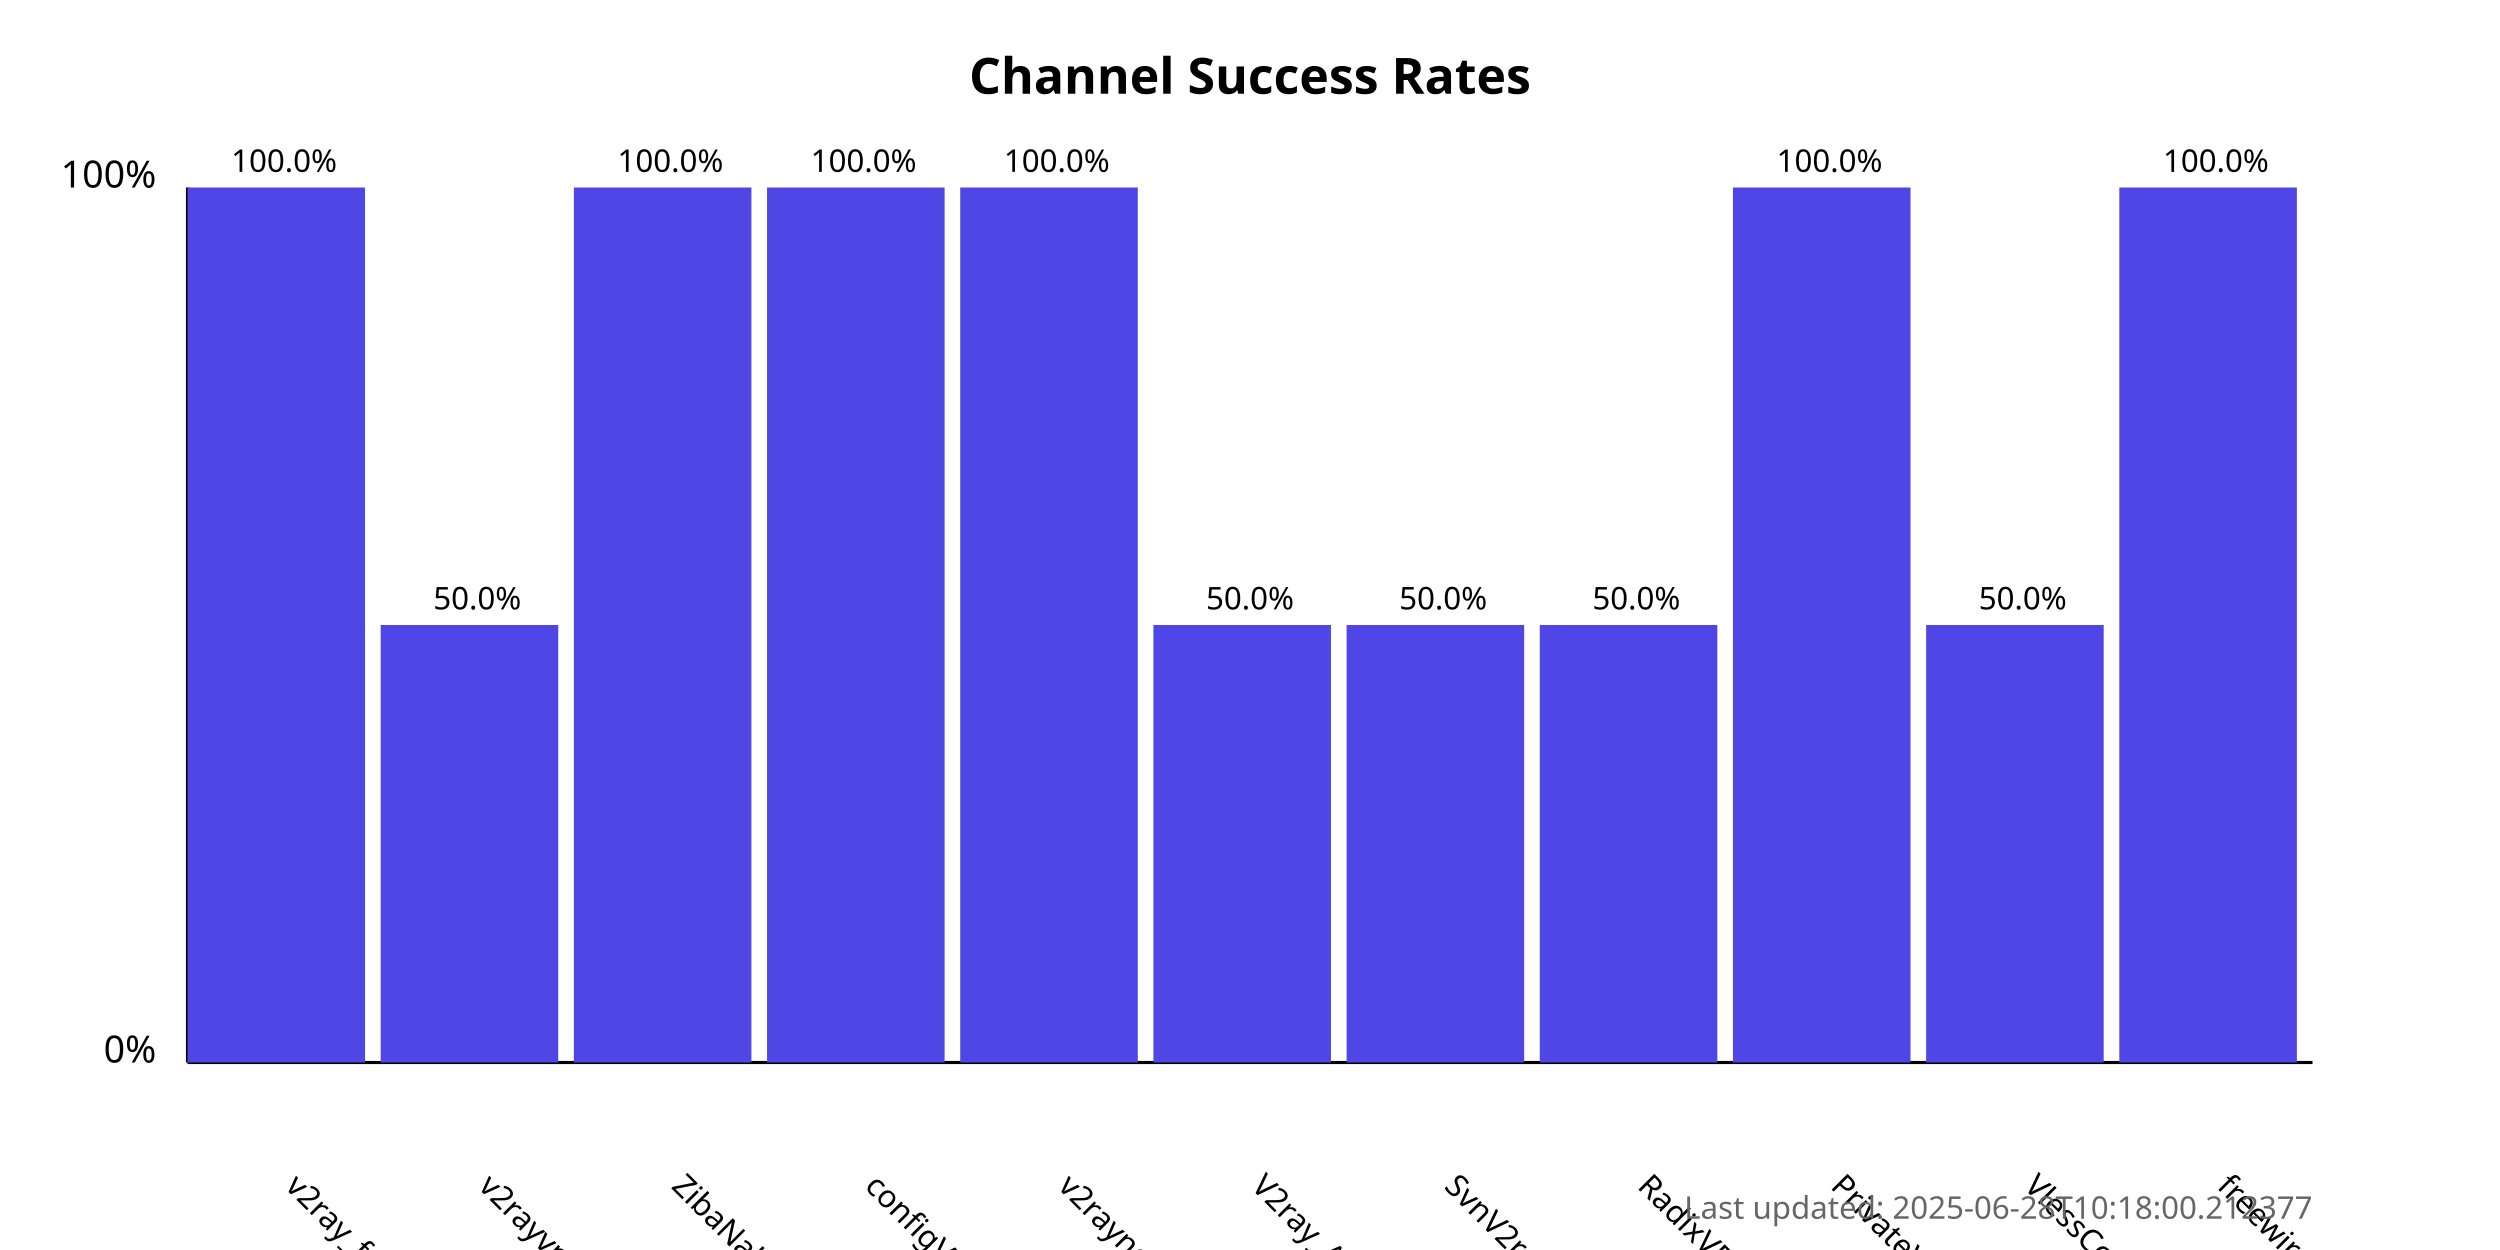
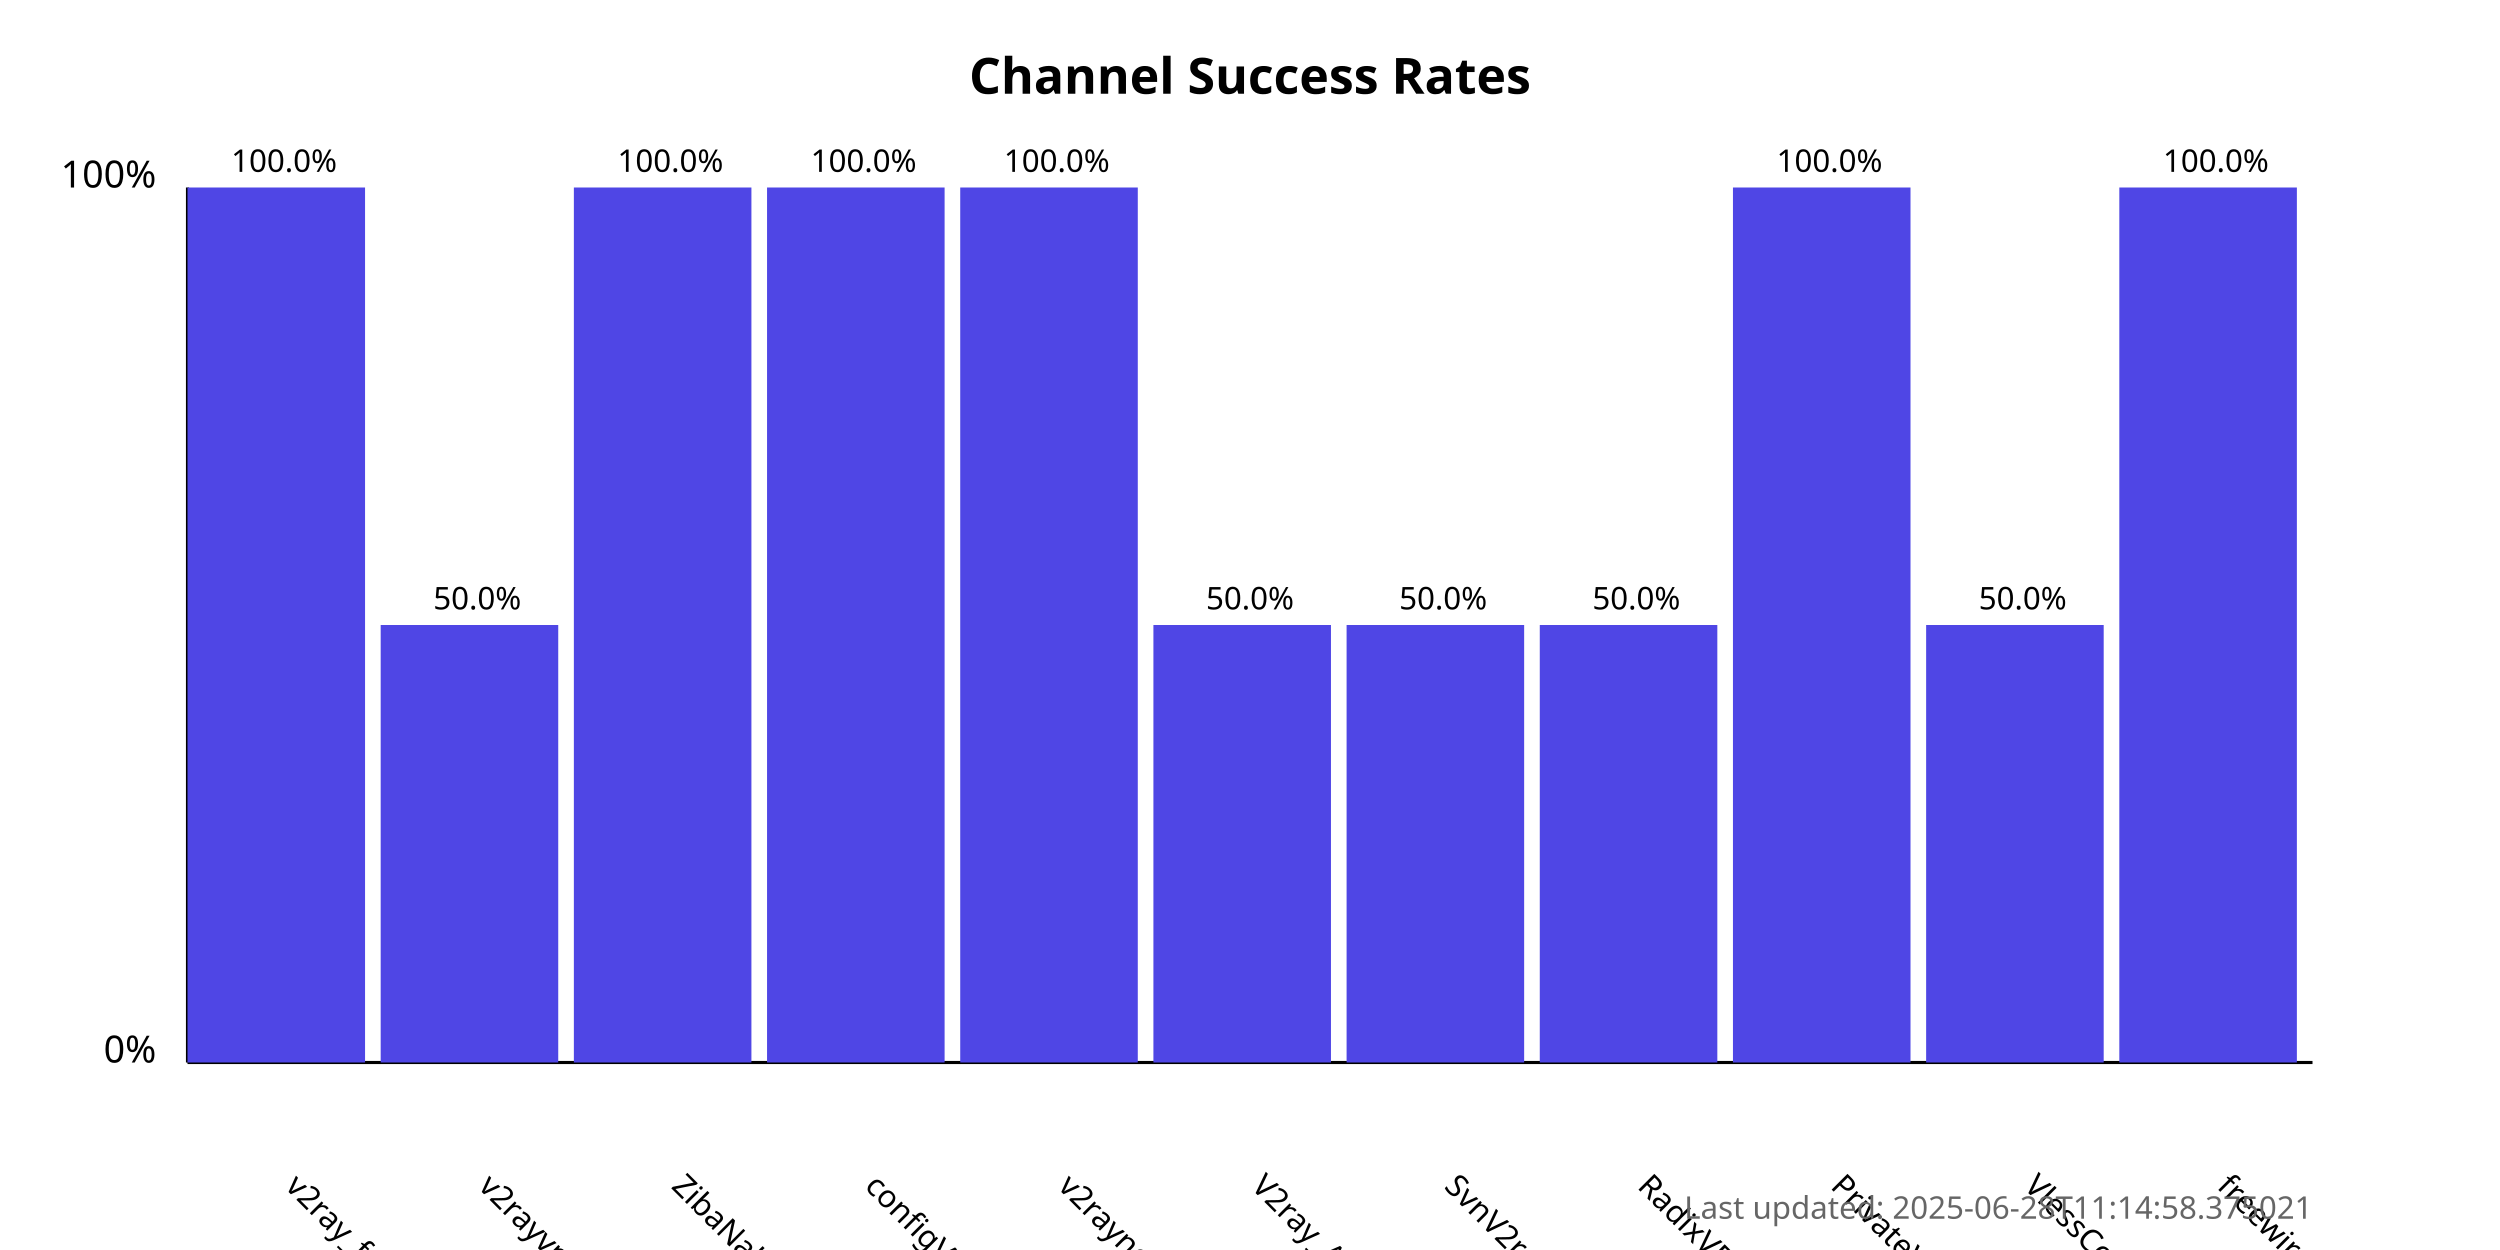
<svg xmlns="http://www.w3.org/2000/svg" width="800" height="400">
  <style>
            .chart-title { font: bold 16px sans-serif; }
            .axis-label { font: 12px sans-serif; }
            .tick-label { font: 10px sans-serif; }
            .bar { fill: #4f46e5; }
            .bar:hover { fill: #6366f1; }
            .timestamp { font: 10px sans-serif; fill: #666; }
        </style>
  <text x="400.0" y="30" text-anchor="middle" class="chart-title">
            Channel Success Rates
        </text>
  <line x1="60" y1="340" x2="60" y2="60" stroke="black" stroke-width="1" />
  <line x1="60" y1="340" x2="740" y2="340" stroke="black" stroke-width="1" />
  <text x="50" y="340" text-anchor="end" class="axis-label">0%</text>
  <text x="50" y="60" text-anchor="end" class="axis-label">100%</text>
  <g>
    <rect x="60" y="60.0" width="56.818" height="280.0" class="bar" />
    <text x="90.909" y="380" transform="rotate(45, 90.90909, 380)" text-anchor="start" class="tick-label">
                v2ray_free_conf
            </text>
    <text x="90.909" y="55.0" text-anchor="middle" class="tick-label">
                100.0%
            </text>
  </g>
  <g>
    <rect x="121.818" y="200.0" width="56.818" height="140.0" class="bar" />
    <text x="152.727" y="380" transform="rotate(45, 152.7273, 380)" text-anchor="start" class="tick-label">
                v2rayvpno
            </text>
    <text x="152.727" y="195.0" text-anchor="middle" class="tick-label">
                50.0%
            </text>
  </g>
  <g>
    <rect x="183.636" y="60.0" width="56.818" height="280.0" class="bar" />
    <text x="214.545" y="380" transform="rotate(45, 214.5455, 380)" text-anchor="start" class="tick-label">
                ZibaNabz
            </text>
    <text x="214.545" y="55.0" text-anchor="middle" class="tick-label">
                100.0%
            </text>
  </g>
  <g>
    <rect x="245.455" y="60.0" width="56.818" height="280.0" class="bar" />
    <text x="276.364" y="380" transform="rotate(45, 276.3636, 380)" text-anchor="start" class="tick-label">
                configV2rayForFree
            </text>
    <text x="276.364" y="55.0" text-anchor="middle" class="tick-label">
                100.0%
            </text>
  </g>
  <g>
    <rect x="307.273" y="60.0" width="56.818" height="280.0" class="bar" />
    <text x="338.182" y="380" transform="rotate(45, 338.1818, 380)" text-anchor="start" class="tick-label">
                v2rayngvpn
            </text>
    <text x="338.182" y="55.0" text-anchor="middle" class="tick-label">
                100.0%
            </text>
  </g>
  <g>
    <rect x="369.091" y="200.0" width="56.818" height="140.0" class="bar" />
    <text x="400.0" y="380" transform="rotate(45, 400.0, 380)" text-anchor="start" class="tick-label">
                V2ray_Alpha
            </text>
    <text x="400.0" y="195.0" text-anchor="middle" class="tick-label">
                50.0%
            </text>
  </g>
  <g>
    <rect x="430.909" y="200.0" width="56.818" height="140.0" class="bar" />
    <text x="461.818" y="380" transform="rotate(45, 461.8182, 380)" text-anchor="start" class="tick-label">
                SvnV2ray
            </text>
    <text x="461.818" y="195.0" text-anchor="middle" class="tick-label">
                50.0%
            </text>
  </g>
  <g>
    <rect x="492.727" y="200.0" width="56.818" height="140.0" class="bar" />
    <text x="523.636" y="380" transform="rotate(45, 523.6364, 380)" text-anchor="start" class="tick-label">
                RadixVPN
            </text>
    <text x="523.636" y="195.0" text-anchor="middle" class="tick-label">
                50.0%
            </text>
  </g>
  <g>
    <rect x="554.545" y="60.0" width="56.818" height="280.0" class="bar" />
    <text x="585.455" y="380" transform="rotate(45, 585.4545, 380)" text-anchor="start" class="tick-label">
                PrivateVPNs
            </text>
    <text x="585.455" y="55.0" text-anchor="middle" class="tick-label">
                100.0%
            </text>
  </g>
  <g>
    <rect x="616.364" y="200.0" width="56.818" height="140.0" class="bar" />
    <text x="647.273" y="380" transform="rotate(45, 647.2727, 380)" text-anchor="start" class="tick-label">
                VlessConfig
            </text>
    <text x="647.273" y="195.0" text-anchor="middle" class="tick-label">
                50.0%
            </text>
  </g>
  <g>
    <rect x="678.182" y="60.0" width="56.818" height="280.0" class="bar" />
    <text x="709.091" y="380" transform="rotate(45, 709.0909, 380)" text-anchor="start" class="tick-label">
                freewireguard
            </text>
    <text x="709.091" y="55.0" text-anchor="middle" class="tick-label">
                100.0%
            </text>
  </g>
  <text x="740" y="390" text-anchor="end" class="timestamp">
-             Last updated: 2025-06-28T10:18:00.212377
+             Last updated: 2025-06-28T11:14:58.375021
        </text>
</svg>
